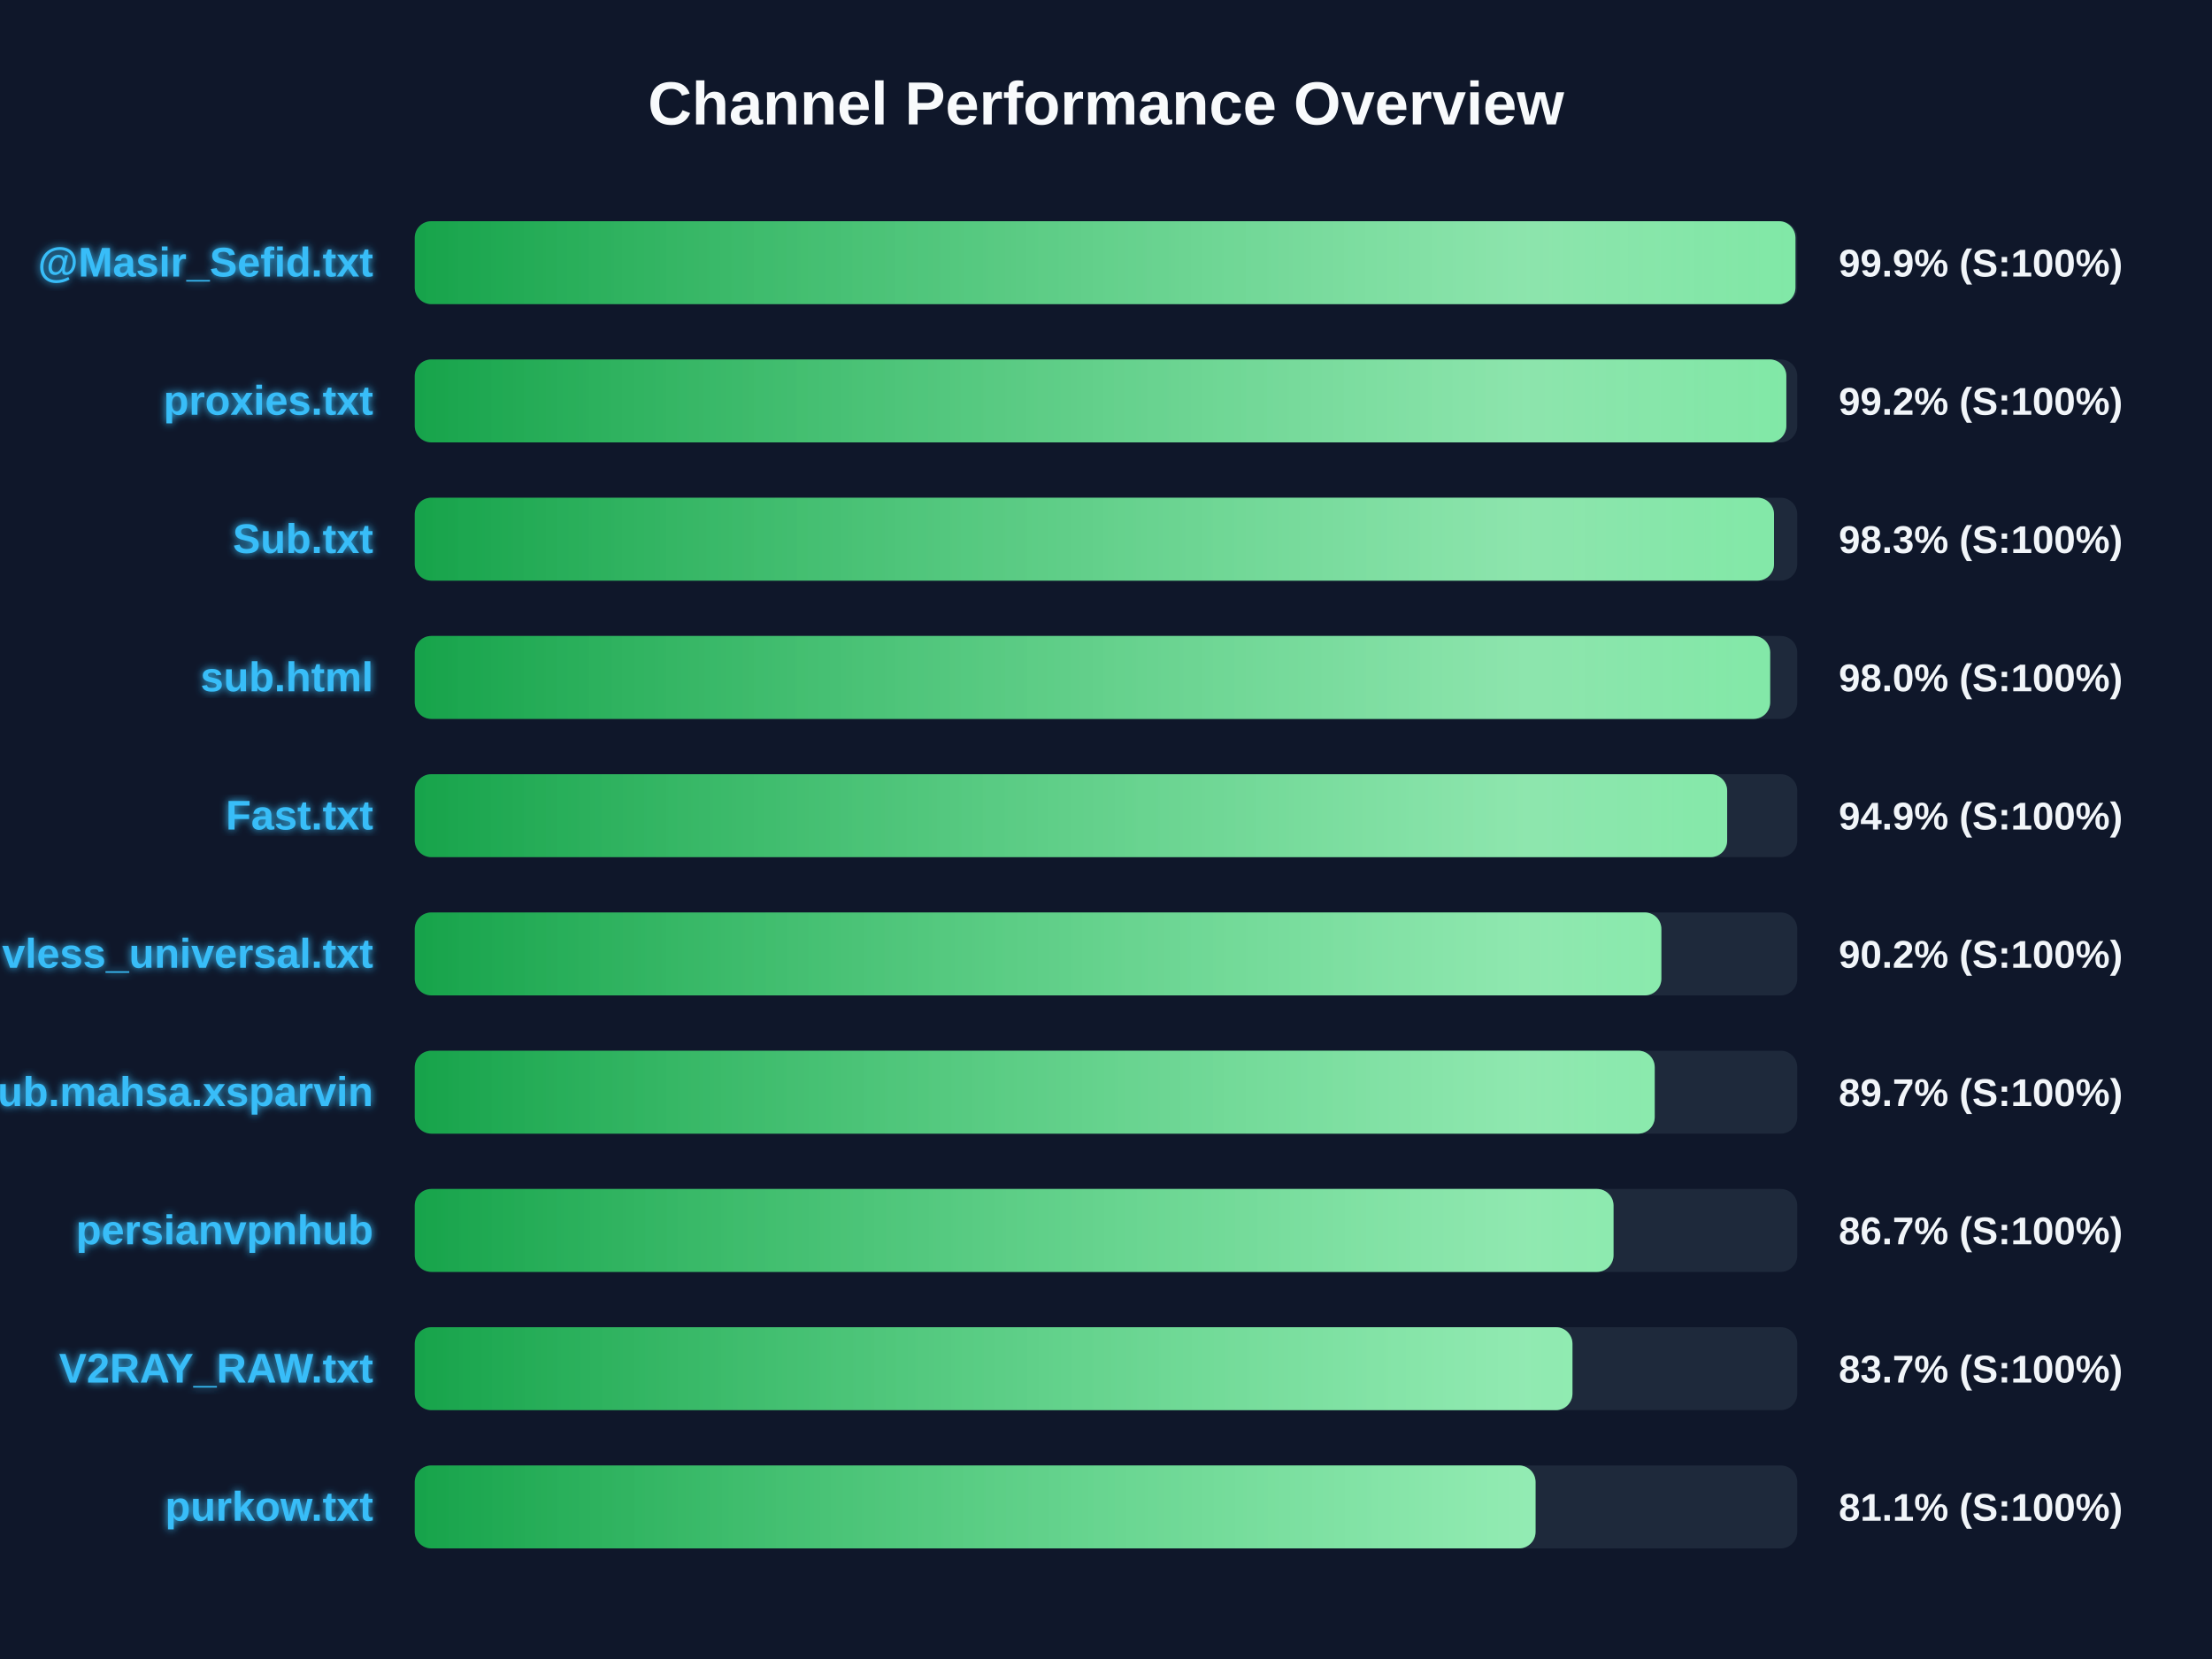
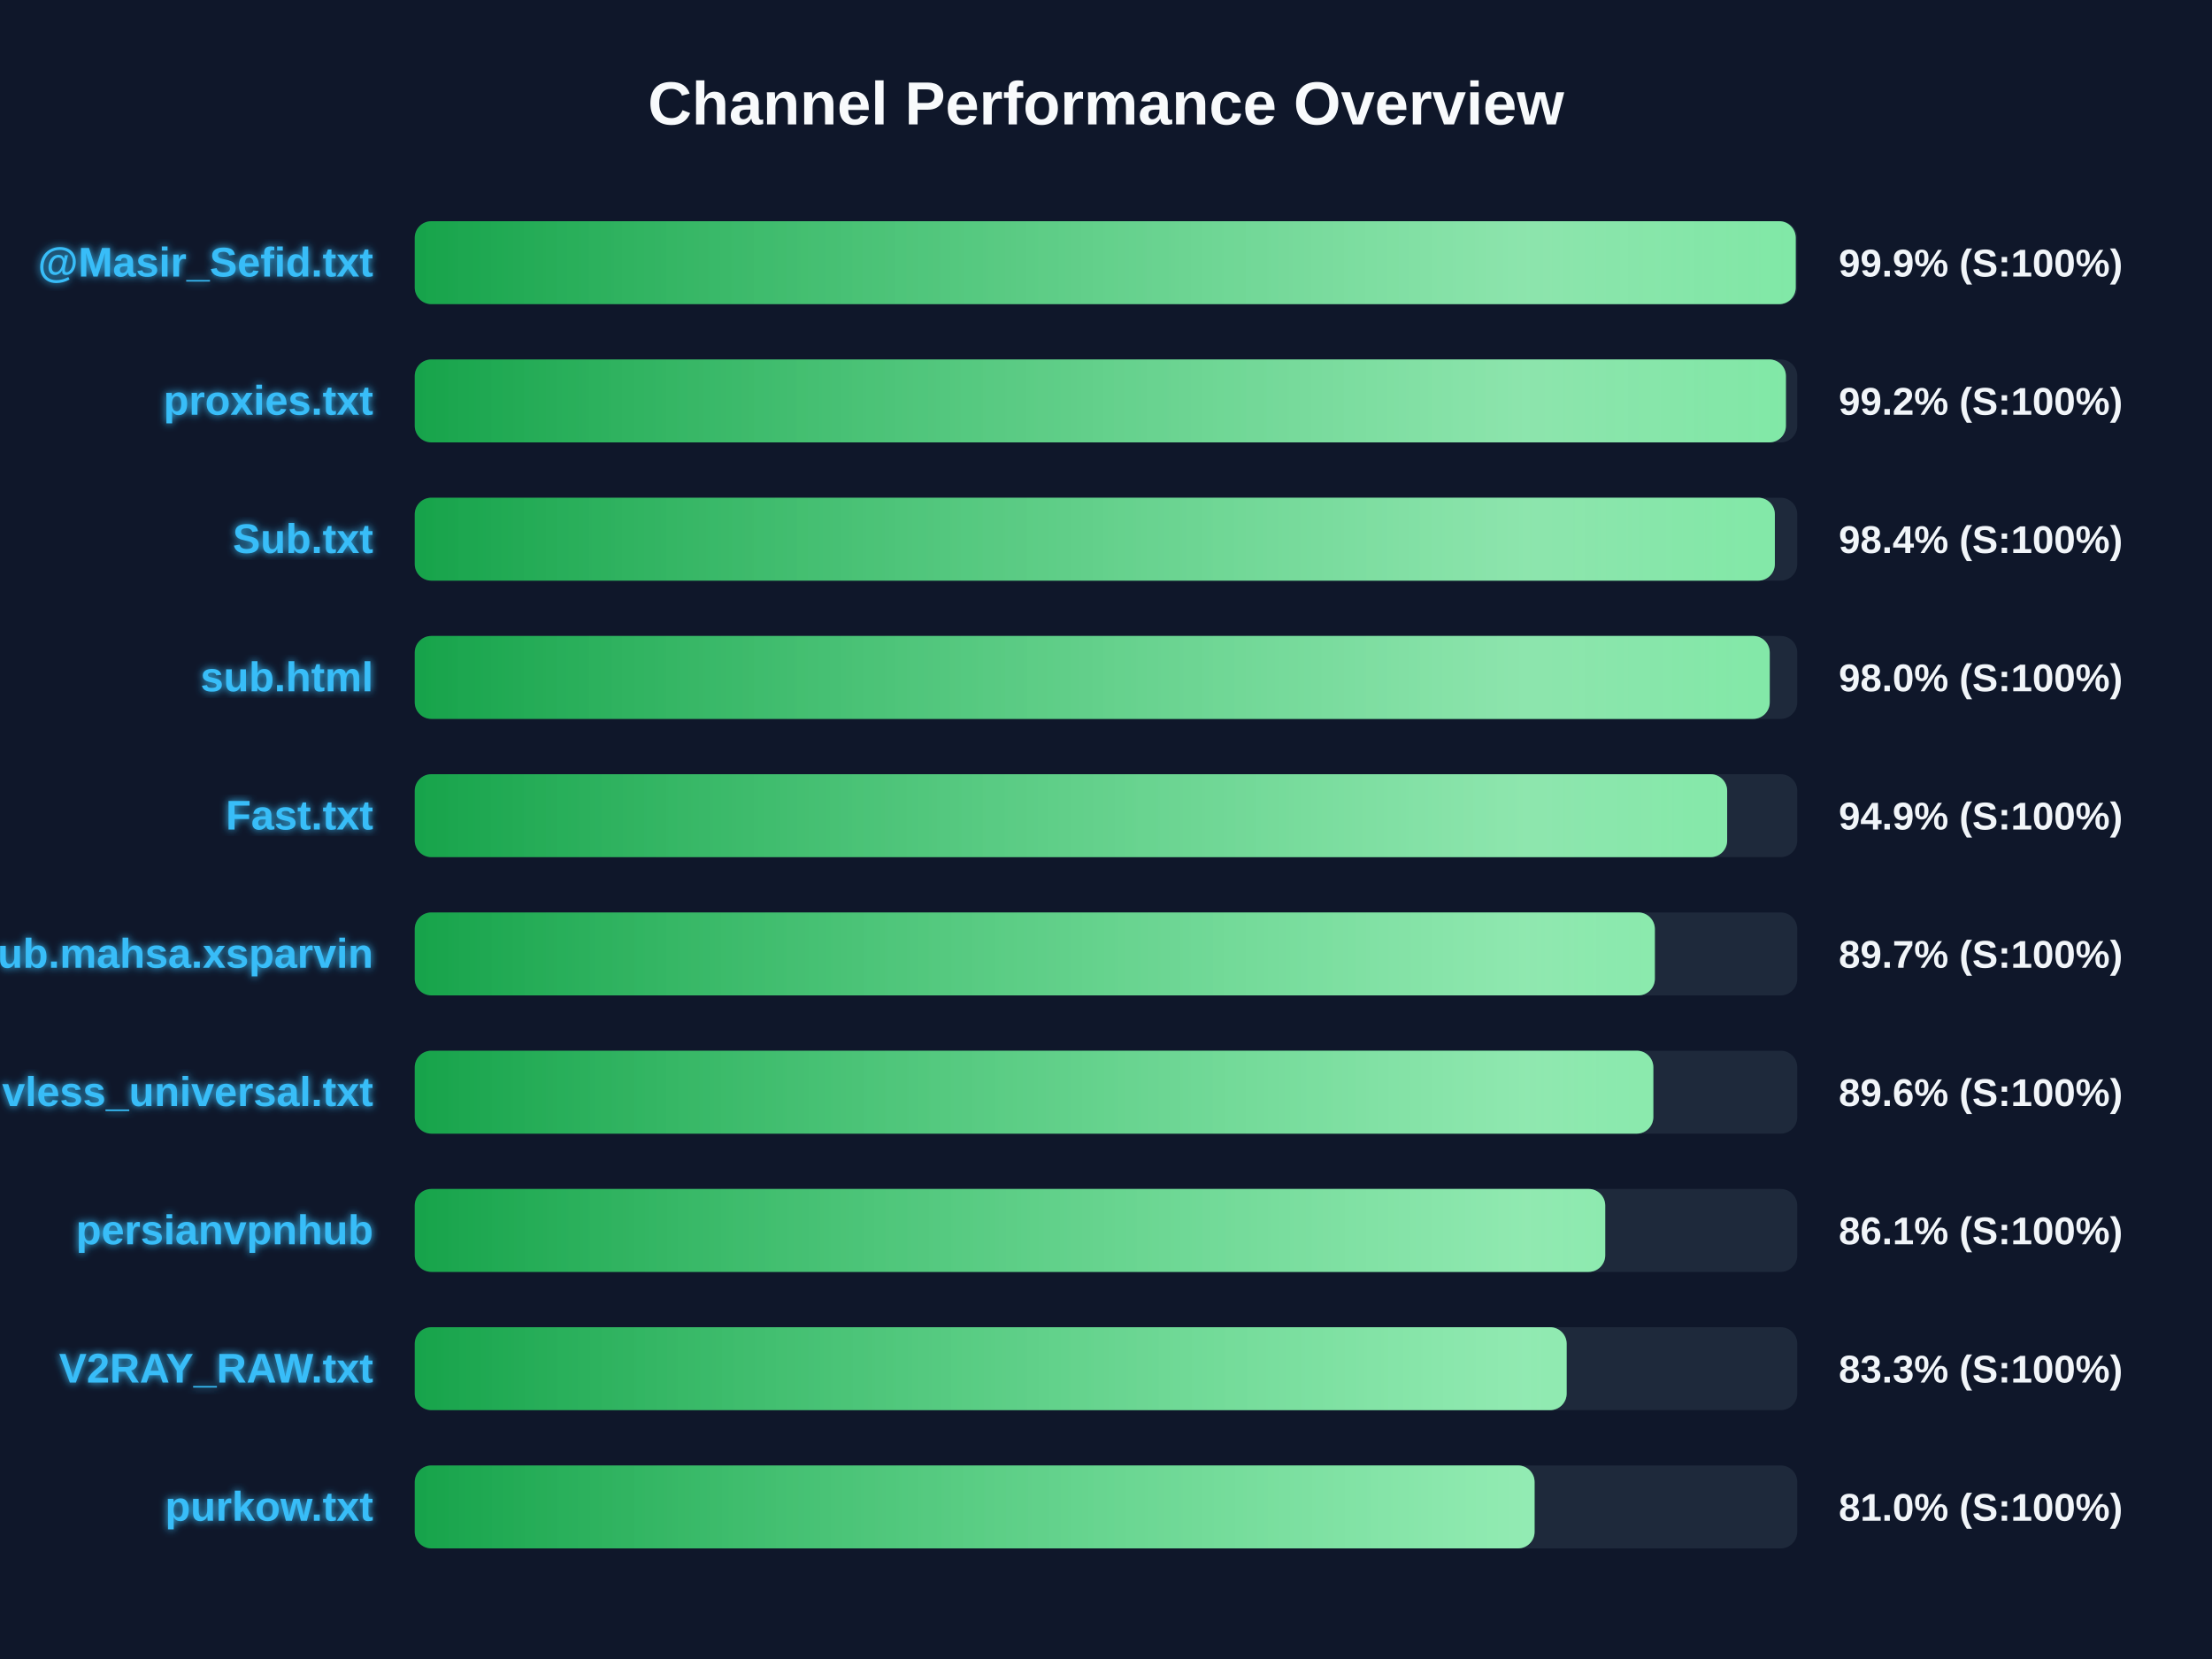
<svg xmlns="http://www.w3.org/2000/svg" width="800" height="600" version="1.1">
  <defs>
    <linearGradient id="grad-green" x1="0%" y1="0%" x2="100%" y2="0%">
      <stop offset="0%" stop-color="#16a34a" />
      <stop offset="100%" stop-color="#4ade80" />
    </linearGradient>
    <linearGradient id="grad-yellow" x1="0%" y1="0%" x2="100%" y2="0%">
      <stop offset="0%" stop-color="#ca8a04" />
      <stop offset="100%" stop-color="#fde047" />
    </linearGradient>
    <linearGradient id="grad-red" x1="0%" y1="0%" x2="100%" y2="0%">
      <stop offset="0%" stop-color="#dc2626" />
      <stop offset="100%" stop-color="#f87171" />
    </linearGradient>
    <linearGradient id="shimmer" x1="0%" y1="0%" x2="100%" y2="0%">
      <stop offset="0%" stop-color="rgba(255,255,255,0)" />
      <stop offset="50%" stop-color="rgba(255,255,255,0.4)" />
      <stop offset="100%" stop-color="rgba(255,255,255,0)" />
    </linearGradient>
    <filter id="glow" x="-20%" y="-20%" width="140%" height="140%">
      <feGaussianBlur stdDeviation="1.5" result="blur" />
      <feComposite in="SourceGraphic" in2="blur" operator="over" />
    </filter>
  </defs>
  <style>
        .bg-rect { fill: #0f172a; }
        .title { font: bold 22px 'Segoe UI', Arial, sans-serif; fill: #f8fafc; }
        .row { font: bold 15px 'Segoe UI', Arial, sans-serif; fill: #38bdf8; filter: url(#glow); }
        .score { font: bold 14px 'Segoe UI', Arial, sans-serif; fill: #f1f5f9; }
        @keyframes shimmer-anim {
            0% { transform: translateX(-100%); }
            100% { transform: translateX(200%); }
        }
        .shimmer-rect {
            animation: shimmer-anim 2.5s infinite linear;
        }
    </style>
  <rect width="100%" height="100%" class="bg-rect" />
  <text x="400" y="45" text-anchor="middle" class="title">Channel Performance Overview</text>
  <rect x="150" y="80" width="500" height="30" fill="#1e293b" rx="6" />
  <clipPath id="clip-0">
-     <rect x="150" y="80" width="499.35" height="30" rx="6" />
+     <rect x="150" y="80" width="499.45" height="30" rx="6" />
  </clipPath>
-   <rect x="150" y="80" width="499.35" height="30" fill="url(#grad-green)" rx="6" />
+   <rect x="150" y="80" width="499.45" height="30" fill="url(#grad-green)" rx="6" />
  <g clip-path="url(#clip-0)">
    <rect x="150" y="80" width="100%" height="30" fill="url(#shimmer)" class="shimmer-rect" />
  </g>
  <text x="135" y="100" text-anchor="end" class="row">@Masir_Sefid.txt</text>
  <text x="665" y="100" text-anchor="start" class="score">99.9% (S:100%)</text>
  <rect x="150" y="130" width="500" height="30" fill="#1e293b" rx="6" />
  <clipPath id="clip-1">
-     <rect x="150" y="130" width="496.05" height="30" rx="6" />
+     <rect x="150" y="130" width="495.9" height="30" rx="6" />
  </clipPath>
-   <rect x="150" y="130" width="496.05" height="30" fill="url(#grad-green)" rx="6" />
+   <rect x="150" y="130" width="495.9" height="30" fill="url(#grad-green)" rx="6" />
  <g clip-path="url(#clip-1)">
    <rect x="150" y="130" width="100%" height="30" fill="url(#shimmer)" class="shimmer-rect" />
  </g>
  <text x="135" y="150" text-anchor="end" class="row">proxies.txt</text>
  <text x="665" y="150" text-anchor="start" class="score">99.2% (S:100%)</text>
  <rect x="150" y="180" width="500" height="30" fill="#1e293b" rx="6" />
  <clipPath id="clip-2">
-     <rect x="150" y="180" width="491.6" height="30" rx="6" />
+     <rect x="150" y="180" width="491.9" height="30" rx="6" />
  </clipPath>
-   <rect x="150" y="180" width="491.6" height="30" fill="url(#grad-green)" rx="6" />
+   <rect x="150" y="180" width="491.9" height="30" fill="url(#grad-green)" rx="6" />
  <g clip-path="url(#clip-2)">
    <rect x="150" y="180" width="100%" height="30" fill="url(#shimmer)" class="shimmer-rect" />
  </g>
  <text x="135" y="200" text-anchor="end" class="row">Sub.txt</text>
-   <text x="665" y="200" text-anchor="start" class="score">98.3% (S:100%)</text>
+   <text x="665" y="200" text-anchor="start" class="score">98.4% (S:100%)</text>
  <rect x="150" y="230" width="500" height="30" fill="#1e293b" rx="6" />
  <clipPath id="clip-3">
-     <rect x="150" y="230" width="490.2" height="30" rx="6" />
+     <rect x="150" y="230" width="490.05" height="30" rx="6" />
  </clipPath>
-   <rect x="150" y="230" width="490.2" height="30" fill="url(#grad-green)" rx="6" />
+   <rect x="150" y="230" width="490.05" height="30" fill="url(#grad-green)" rx="6" />
  <g clip-path="url(#clip-3)">
    <rect x="150" y="230" width="100%" height="30" fill="url(#shimmer)" class="shimmer-rect" />
  </g>
  <text x="135" y="250" text-anchor="end" class="row">sub.html</text>
  <text x="665" y="250" text-anchor="start" class="score">98.0% (S:100%)</text>
  <rect x="150" y="280" width="500" height="30" fill="#1e293b" rx="6" />
  <clipPath id="clip-4">
    <rect x="150" y="280" width="474.65" height="30" rx="6" />
  </clipPath>
  <rect x="150" y="280" width="474.65" height="30" fill="url(#grad-green)" rx="6" />
  <g clip-path="url(#clip-4)">
    <rect x="150" y="280" width="100%" height="30" fill="url(#shimmer)" class="shimmer-rect" />
  </g>
  <text x="135" y="300" text-anchor="end" class="row">Fast.txt</text>
  <text x="665" y="300" text-anchor="start" class="score">94.9% (S:100%)</text>
  <rect x="150" y="330" width="500" height="30" fill="#1e293b" rx="6" />
  <clipPath id="clip-5">
-     <rect x="150" y="330" width="450.85" height="30" rx="6" />
+     <rect x="150" y="330" width="448.5" height="30" rx="6" />
  </clipPath>
-   <rect x="150" y="330" width="450.85" height="30" fill="url(#grad-green)" rx="6" />
+   <rect x="150" y="330" width="448.5" height="30" fill="url(#grad-green)" rx="6" />
  <g clip-path="url(#clip-5)">
    <rect x="150" y="330" width="100%" height="30" fill="url(#shimmer)" class="shimmer-rect" />
  </g>
-   <text x="135" y="350" text-anchor="end" class="row">vless_universal.txt</text>
-   <text x="665" y="350" text-anchor="start" class="score">90.2% (S:100%)</text>
+   <text x="135" y="350" text-anchor="end" class="row">Sub.mahsa.xsparvin</text>
+   <text x="665" y="350" text-anchor="start" class="score">89.7% (S:100%)</text>
  <rect x="150" y="380" width="500" height="30" fill="#1e293b" rx="6" />
  <clipPath id="clip-6">
-     <rect x="150" y="380" width="448.45" height="30" rx="6" />
+     <rect x="150" y="380" width="447.95" height="30" rx="6" />
  </clipPath>
-   <rect x="150" y="380" width="448.45" height="30" fill="url(#grad-green)" rx="6" />
+   <rect x="150" y="380" width="447.95" height="30" fill="url(#grad-green)" rx="6" />
  <g clip-path="url(#clip-6)">
    <rect x="150" y="380" width="100%" height="30" fill="url(#shimmer)" class="shimmer-rect" />
  </g>
-   <text x="135" y="400" text-anchor="end" class="row">Sub.mahsa.xsparvin</text>
-   <text x="665" y="400" text-anchor="start" class="score">89.7% (S:100%)</text>
+   <text x="135" y="400" text-anchor="end" class="row">vless_universal.txt</text>
+   <text x="665" y="400" text-anchor="start" class="score">89.6% (S:100%)</text>
  <rect x="150" y="430" width="500" height="30" fill="#1e293b" rx="6" />
  <clipPath id="clip-7">
-     <rect x="150" y="430" width="433.55" height="30" rx="6" />
+     <rect x="150" y="430" width="430.55" height="30" rx="6" />
  </clipPath>
-   <rect x="150" y="430" width="433.55" height="30" fill="url(#grad-green)" rx="6" />
+   <rect x="150" y="430" width="430.55" height="30" fill="url(#grad-green)" rx="6" />
  <g clip-path="url(#clip-7)">
    <rect x="150" y="430" width="100%" height="30" fill="url(#shimmer)" class="shimmer-rect" />
  </g>
  <text x="135" y="450" text-anchor="end" class="row">persianvpnhub</text>
-   <text x="665" y="450" text-anchor="start" class="score">86.7% (S:100%)</text>
+   <text x="665" y="450" text-anchor="start" class="score">86.1% (S:100%)</text>
  <rect x="150" y="480" width="500" height="30" fill="#1e293b" rx="6" />
  <clipPath id="clip-8">
-     <rect x="150" y="480" width="418.7" height="30" rx="6" />
+     <rect x="150" y="480" width="416.6" height="30" rx="6" />
  </clipPath>
-   <rect x="150" y="480" width="418.7" height="30" fill="url(#grad-green)" rx="6" />
+   <rect x="150" y="480" width="416.6" height="30" fill="url(#grad-green)" rx="6" />
  <g clip-path="url(#clip-8)">
    <rect x="150" y="480" width="100%" height="30" fill="url(#shimmer)" class="shimmer-rect" />
  </g>
  <text x="135" y="500" text-anchor="end" class="row">V2RAY_RAW.txt</text>
-   <text x="665" y="500" text-anchor="start" class="score">83.7% (S:100%)</text>
+   <text x="665" y="500" text-anchor="start" class="score">83.3% (S:100%)</text>
  <rect x="150" y="530" width="500" height="30" fill="#1e293b" rx="6" />
  <clipPath id="clip-9">
-     <rect x="150" y="530" width="405.35" height="30" rx="6" />
+     <rect x="150" y="530" width="405.0" height="30" rx="6" />
  </clipPath>
-   <rect x="150" y="530" width="405.35" height="30" fill="url(#grad-green)" rx="6" />
+   <rect x="150" y="530" width="405.0" height="30" fill="url(#grad-green)" rx="6" />
  <g clip-path="url(#clip-9)">
    <rect x="150" y="530" width="100%" height="30" fill="url(#shimmer)" class="shimmer-rect" />
  </g>
  <text x="135" y="550" text-anchor="end" class="row">purkow.txt</text>
-   <text x="665" y="550" text-anchor="start" class="score">81.1% (S:100%)</text>
+   <text x="665" y="550" text-anchor="start" class="score">81.0% (S:100%)</text>
</svg>
